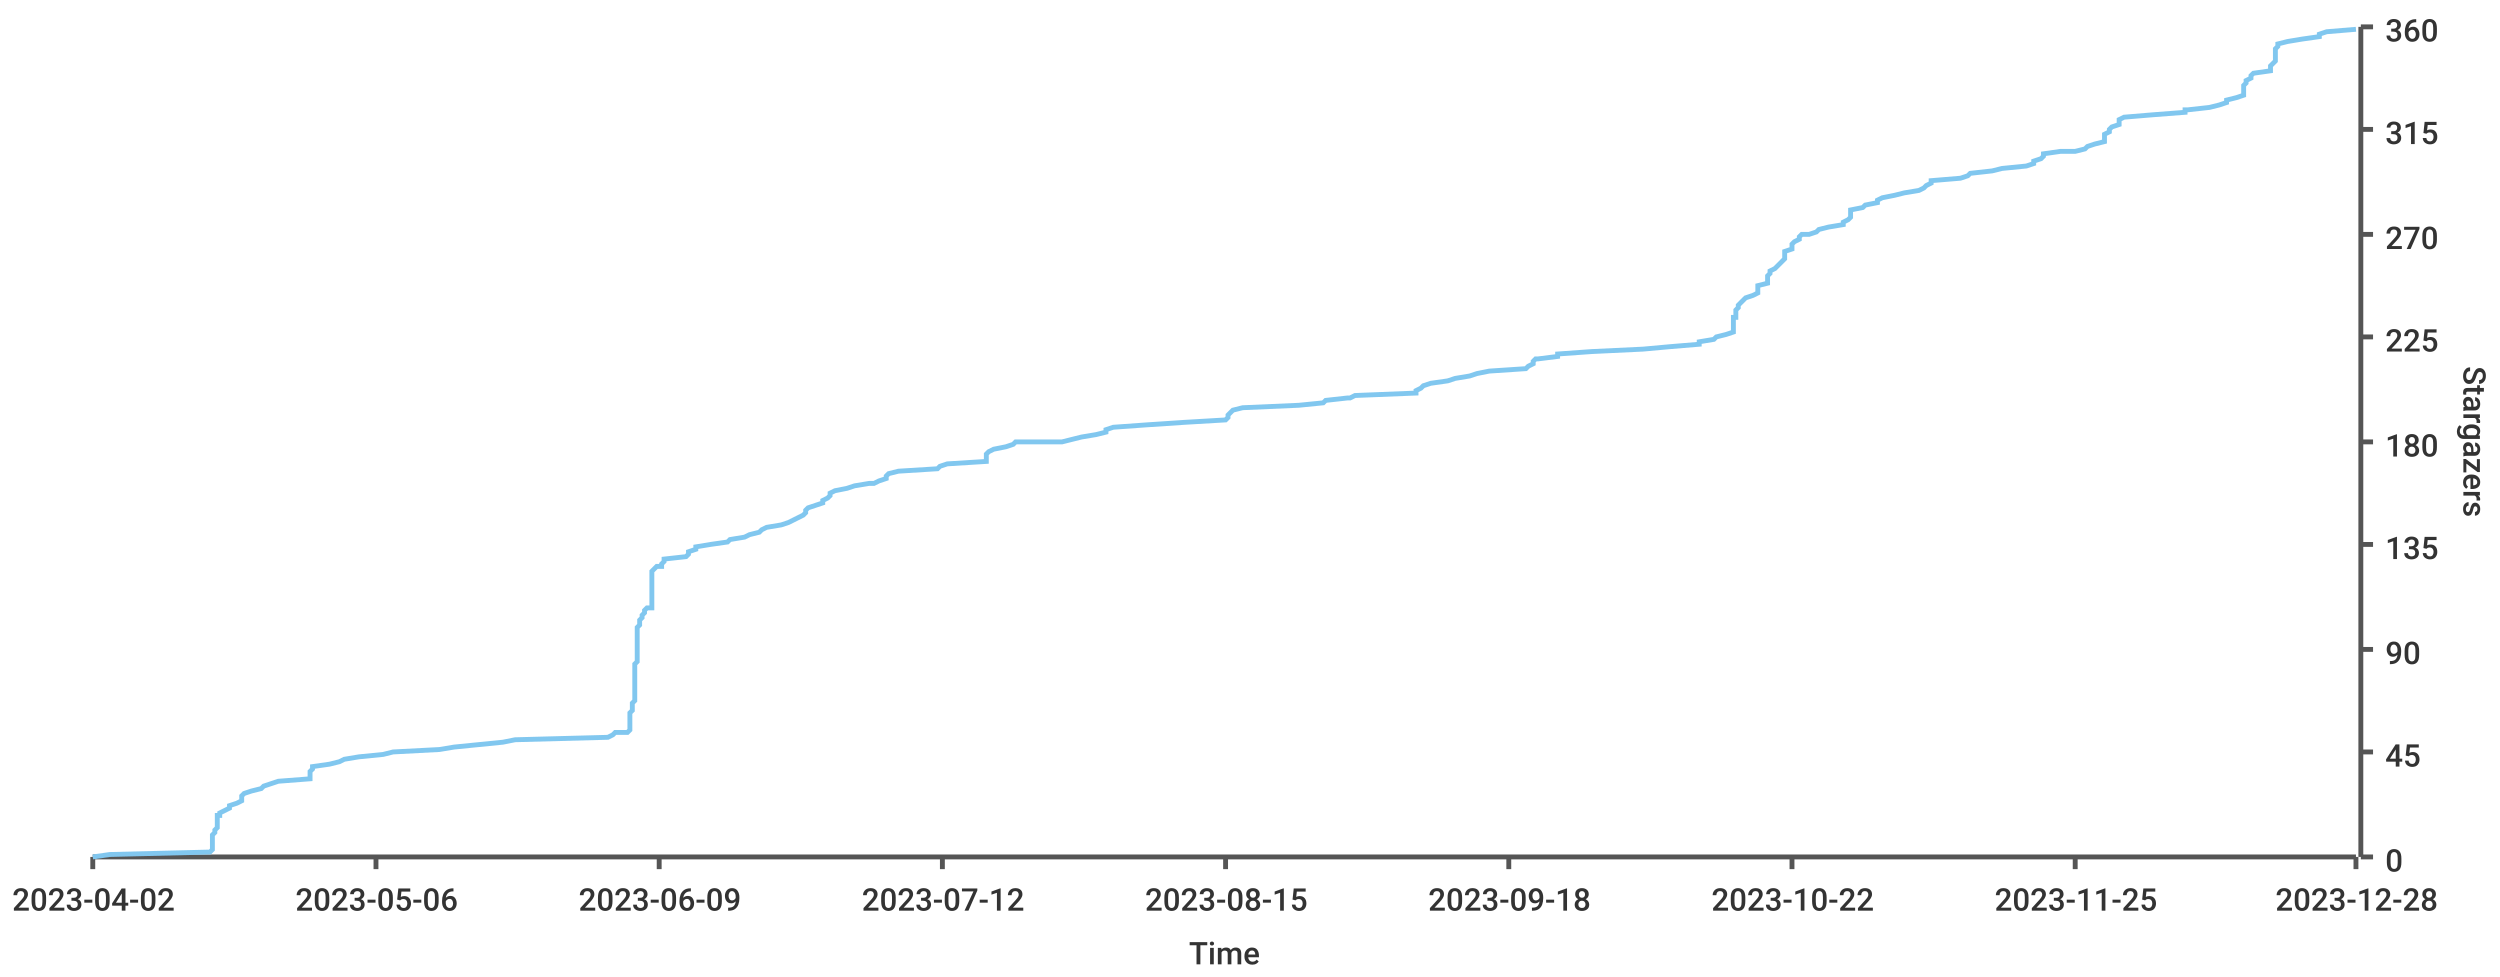
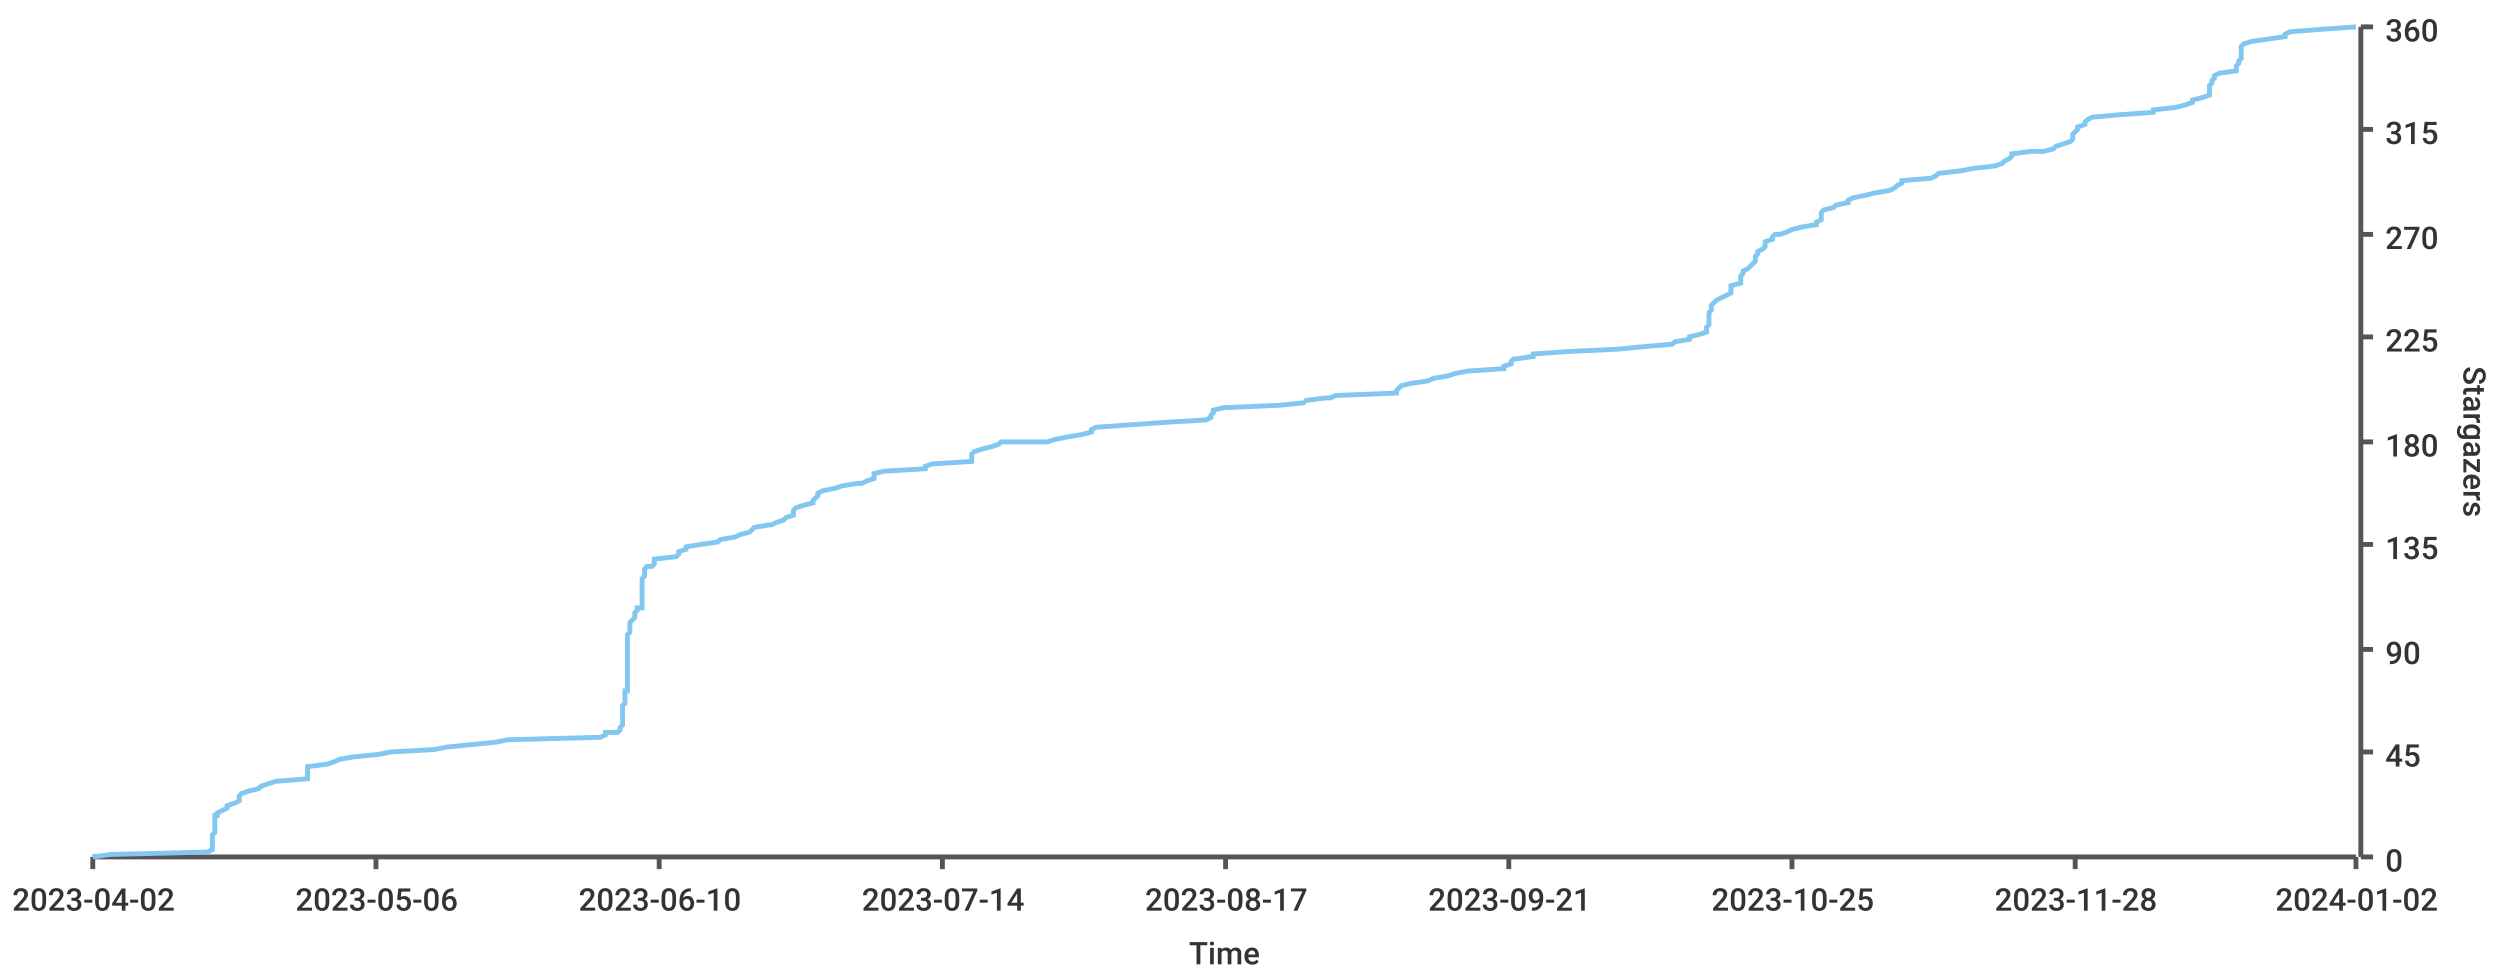
<svg xmlns="http://www.w3.org/2000/svg" width="1024" height="400">\n<path d="M 0 0 L 1024 0 L 1024 400 L 0 400 L 0 0" style="stroke-width:0;stroke:rgba(255,255,255,1.0);fill:rgba(255,255,255,1.0)" />
  <path d="M 38 11 L 965 11 L 965 351 L 38 351 L 38 11" style="stroke-width:0;stroke:rgba(255,255,255,1.0);fill:rgba(255,255,255,1.0)" />
  <path d="M 38 351 L 965 351" style="stroke-width:2;stroke:rgba(85,85,85,1.0);fill:none" />
  <path d="M 38 351 L 38 356" style="stroke-width:2;stroke:rgba(85,85,85,1.0);fill:none" />
  <text x="5" y="373" style="stroke-width:0;stroke:none;fill:rgba(51,51,51,1.0);font-size:12.8px;font-family:'Roboto Medium',sans-serif">2023-04-02</text>
  <path d="M 154 351 L 154 356" style="stroke-width:2;stroke:rgba(85,85,85,1.0);fill:none" />
  <text x="121" y="373" style="stroke-width:0;stroke:none;fill:rgba(51,51,51,1.0);font-size:12.8px;font-family:'Roboto Medium',sans-serif">2023-05-06</text>
  <path d="M 270 351 L 270 356" style="stroke-width:2;stroke:rgba(85,85,85,1.0);fill:none" />
-   <text x="237" y="373" style="stroke-width:0;stroke:none;fill:rgba(51,51,51,1.0);font-size:12.8px;font-family:'Roboto Medium',sans-serif">2023-06-09</text>
+   <text x="237" y="373" style="stroke-width:0;stroke:none;fill:rgba(51,51,51,1.0);font-size:12.8px;font-family:'Roboto Medium',sans-serif">2023-06-10</text>
  <path d="M 386 351 L 386 356" style="stroke-width:2;stroke:rgba(85,85,85,1.0);fill:none" />
-   <text x="353" y="373" style="stroke-width:0;stroke:none;fill:rgba(51,51,51,1.0);font-size:12.8px;font-family:'Roboto Medium',sans-serif">2023-07-12</text>
+   <text x="353" y="373" style="stroke-width:0;stroke:none;fill:rgba(51,51,51,1.0);font-size:12.8px;font-family:'Roboto Medium',sans-serif">2023-07-14</text>
  <path d="M 502 351 L 502 356" style="stroke-width:2;stroke:rgba(85,85,85,1.0);fill:none" />
-   <text x="469" y="373" style="stroke-width:0;stroke:none;fill:rgba(51,51,51,1.0);font-size:12.8px;font-family:'Roboto Medium',sans-serif">2023-08-15</text>
+   <text x="469" y="373" style="stroke-width:0;stroke:none;fill:rgba(51,51,51,1.0);font-size:12.8px;font-family:'Roboto Medium',sans-serif">2023-08-17</text>
  <path d="M 618 351 L 618 356" style="stroke-width:2;stroke:rgba(85,85,85,1.0);fill:none" />
-   <text x="585" y="373" style="stroke-width:0;stroke:none;fill:rgba(51,51,51,1.0);font-size:12.8px;font-family:'Roboto Medium',sans-serif">2023-09-18</text>
+   <text x="585" y="373" style="stroke-width:0;stroke:none;fill:rgba(51,51,51,1.0);font-size:12.8px;font-family:'Roboto Medium',sans-serif">2023-09-21</text>
  <path d="M 734 351 L 734 356" style="stroke-width:2;stroke:rgba(85,85,85,1.0);fill:none" />
-   <text x="701" y="373" style="stroke-width:0;stroke:none;fill:rgba(51,51,51,1.0);font-size:12.8px;font-family:'Roboto Medium',sans-serif">2023-10-22</text>
+   <text x="701" y="373" style="stroke-width:0;stroke:none;fill:rgba(51,51,51,1.0);font-size:12.8px;font-family:'Roboto Medium',sans-serif">2023-10-25</text>
  <path d="M 850 351 L 850 356" style="stroke-width:2;stroke:rgba(85,85,85,1.0);fill:none" />
-   <text x="817" y="373" style="stroke-width:0;stroke:none;fill:rgba(51,51,51,1.0);font-size:12.8px;font-family:'Roboto Medium',sans-serif">2023-11-25</text>
+   <text x="817" y="373" style="stroke-width:0;stroke:none;fill:rgba(51,51,51,1.0);font-size:12.8px;font-family:'Roboto Medium',sans-serif">2023-11-28</text>
  <path d="M 965 351 L 965 356" style="stroke-width:2;stroke:rgba(85,85,85,1.0);fill:none" />
-   <text x="932" y="373" style="stroke-width:0;stroke:none;fill:rgba(51,51,51,1.0);font-size:12.8px;font-family:'Roboto Medium',sans-serif">2023-12-28</text>
+   <text x="932" y="373" style="stroke-width:0;stroke:none;fill:rgba(51,51,51,1.0);font-size:12.8px;font-family:'Roboto Medium',sans-serif">2024-01-02</text>
  <text x="487" y="395" style="stroke-width:0;stroke:none;fill:rgba(51,51,51,1.0);font-size:12.8px;font-family:'Roboto Medium',sans-serif">Time</text>
  <path d="M 967 351 L 967 11" style="stroke-width:2;stroke:rgba(85,85,85,1.0);fill:none" />
  <path d="M 967 351 L 972 351" style="stroke-width:2;stroke:rgba(85,85,85,1.0);fill:none" />
  <text x="977" y="357" style="stroke-width:0;stroke:none;fill:rgba(51,51,51,1.0);font-size:12.8px;font-family:'Roboto Medium',sans-serif">0</text>
  <path d="M 967 308 L 972 308" style="stroke-width:2;stroke:rgba(85,85,85,1.0);fill:none" />
  <text x="977" y="314" style="stroke-width:0;stroke:none;fill:rgba(51,51,51,1.0);font-size:12.8px;font-family:'Roboto Medium',sans-serif">45</text>
  <path d="M 967 266 L 972 266" style="stroke-width:2;stroke:rgba(85,85,85,1.0);fill:none" />
  <text x="977" y="272" style="stroke-width:0;stroke:none;fill:rgba(51,51,51,1.0);font-size:12.8px;font-family:'Roboto Medium',sans-serif">90</text>
  <path d="M 967 223 L 972 223" style="stroke-width:2;stroke:rgba(85,85,85,1.0);fill:none" />
  <text x="977" y="229" style="stroke-width:0;stroke:none;fill:rgba(51,51,51,1.0);font-size:12.8px;font-family:'Roboto Medium',sans-serif">135</text>
  <path d="M 967 181 L 972 181" style="stroke-width:2;stroke:rgba(85,85,85,1.0);fill:none" />
  <text x="977" y="187" style="stroke-width:0;stroke:none;fill:rgba(51,51,51,1.0);font-size:12.8px;font-family:'Roboto Medium',sans-serif">180</text>
  <path d="M 967 138 L 972 138" style="stroke-width:2;stroke:rgba(85,85,85,1.0);fill:none" />
  <text x="977" y="144" style="stroke-width:0;stroke:none;fill:rgba(51,51,51,1.0);font-size:12.8px;font-family:'Roboto Medium',sans-serif">225</text>
  <path d="M 967 96 L 972 96" style="stroke-width:2;stroke:rgba(85,85,85,1.0);fill:none" />
  <text x="977" y="102" style="stroke-width:0;stroke:none;fill:rgba(51,51,51,1.0);font-size:12.8px;font-family:'Roboto Medium',sans-serif">270</text>
  <path d="M 967 53 L 972 53" style="stroke-width:2;stroke:rgba(85,85,85,1.0);fill:none" />
  <text x="977" y="59" style="stroke-width:0;stroke:none;fill:rgba(51,51,51,1.0);font-size:12.8px;font-family:'Roboto Medium',sans-serif">315</text>
  <path d="M 967 11 L 972 11" style="stroke-width:2;stroke:rgba(85,85,85,1.0);fill:none" />
  <text x="977" y="17" style="stroke-width:0;stroke:none;fill:rgba(51,51,51,1.0);font-size:12.8px;font-family:'Roboto Medium',sans-serif">360</text>
  <text x="1009" y="150" style="stroke-width:0;stroke:none;fill:rgba(51,51,51,1.0);font-size:12.8px;font-family:'Roboto Medium',sans-serif" transform="rotate(90.00,1009,150)">Stargazers</text>
-   <path d="M 38 351 L 45 350 L 86 349 L 87 348 L 87 347 L 87 346 L 87 345 L 87 344 L 87 343 L 87 342 L 88 341 L 88 340 L 89 339 L 89 338 L 89 337 L 89 336 L 89 335 L 89 334 L 90 334 L 90 333 L 92 332 L 94 331 L 94 330 L 97 329 L 99 328 L 99 327 L 99 326 L 100 325 L 103 324 L 107 323 L 108 322 L 111 321 L 114 320 L 127 319 L 127 318 L 127 317 L 127 317 L 127 316 L 128 315 L 128 314 L 135 313 L 139 312 L 141 311 L 147 310 L 157 309 L 161 308 L 180 307 L 186 306 L 196 305 L 206 304 L 211 303 L 249 302 L 251 301 L 252 300 L 257 300 L 258 299 L 258 298 L 258 297 L 258 296 L 258 295 L 258 294 L 258 293 L 258 292 L 259 291 L 259 290 L 259 289 L 259 288 L 260 287 L 260 286 L 260 285 L 260 284 L 260 283 L 260 283 L 260 282 L 260 281 L 260 280 L 260 279 L 260 278 L 260 277 L 260 276 L 260 275 L 260 274 L 260 273 L 260 272 L 261 271 L 261 270 L 261 269 L 261 268 L 261 267 L 261 266 L 261 266 L 261 265 L 261 264 L 261 263 L 261 262 L 261 261 L 261 260 L 261 259 L 261 258 L 261 257 L 262 256 L 262 255 L 262 254 L 263 253 L 263 252 L 264 251 L 264 250 L 265 249 L 267 249 L 267 248 L 267 247 L 267 246 L 267 245 L 267 244 L 267 243 L 267 242 L 267 241 L 267 240 L 267 239 L 267 238 L 267 237 L 267 236 L 267 235 L 267 234 L 268 233 L 269 232 L 271 232 L 271 231 L 272 230 L 272 229 L 281 228 L 282 227 L 282 226 L 285 225 L 285 224 L 291 223 L 298 222 L 299 221 L 305 220 L 307 219 L 311 218 L 312 217 L 314 216 L 320 215 L 320 215 L 323 214 L 325 213 L 327 212 L 329 211 L 330 210 L 330 209 L 331 208 L 334 207 L 337 206 L 337 205 L 339 204 L 340 203 L 340 202 L 342 201 L 347 200 L 350 199 L 356 198 L 358 198 L 360 197 L 363 196 L 363 195 L 364 194 L 368 193 L 384 192 L 385 191 L 388 190 L 404 189 L 404 188 L 404 187 L 404 186 L 405 185 L 407 184 L 412 183 L 415 182 L 416 181 L 435 181 L 439 180 L 443 179 L 449 178 L 453 177 L 453 176 L 456 175 L 470 174 L 485 173 L 502 172 L 503 171 L 503 170 L 504 169 L 505 168 L 509 167 L 532 166 L 542 165 L 543 164 L 552 163 L 553 163 L 555 162 L 580 161 L 580 160 L 582 159 L 583 158 L 586 157 L 593 156 L 596 155 L 602 154 L 605 153 L 610 152 L 625 151 L 626 150 L 628 149 L 628 148 L 629 147 L 630 147 L 638 146 L 638 145 L 652 144 L 673 143 L 684 142 L 696 141 L 696 140 L 702 139 L 703 138 L 707 137 L 710 136 L 710 135 L 710 134 L 710 133 L 710 132 L 710 131 L 710 130 L 711 130 L 711 129 L 711 128 L 711 127 L 712 126 L 712 125 L 713 124 L 714 123 L 715 122 L 718 121 L 720 120 L 720 119 L 720 118 L 720 117 L 724 116 L 724 115 L 724 114 L 724 113 L 724 113 L 725 112 L 725 111 L 727 110 L 728 109 L 729 108 L 730 107 L 731 106 L 731 105 L 731 104 L 731 103 L 734 102 L 734 101 L 734 100 L 735 99 L 737 98 L 737 97 L 738 96 L 741 96 L 744 95 L 745 94 L 749 93 L 755 92 L 755 91 L 757 90 L 758 89 L 758 88 L 758 87 L 758 86 L 763 85 L 764 84 L 769 83 L 769 82 L 771 81 L 776 80 L 780 79 L 780 79 L 786 78 L 788 77 L 789 76 L 791 75 L 791 74 L 803 73 L 806 72 L 807 71 L 816 70 L 820 69 L 830 68 L 833 67 L 833 66 L 836 65 L 837 64 L 837 63 L 844 62 L 850 62 L 854 61 L 855 60 L 858 59 L 862 58 L 862 57 L 862 56 L 862 55 L 864 54 L 864 53 L 865 52 L 868 51 L 868 50 L 868 49 L 870 48 L 882 47 L 895 46 L 895 45 L 896 45 L 905 44 L 909 43 L 912 42 L 912 41 L 916 40 L 919 39 L 919 38 L 919 37 L 919 36 L 919 35 L 920 34 L 920 33 L 922 32 L 922 31 L 923 30 L 930 29 L 930 28 L 930 28 L 930 27 L 931 26 L 932 25 L 932 24 L 932 23 L 932 22 L 932 21 L 932 20 L 933 19 L 933 18 L 937 17 L 943 16 L 950 15 L 950 14 L 953 13 L 965 12" style="stroke-width:2;stroke:rgba(129,199,239,1.0);fill:none" />
+   <path d="M 38 351 L 45 350 L 85 349 L 87 348 L 87 347 L 87 346 L 87 345 L 87 344 L 87 343 L 87 342 L 88 341 L 88 340 L 88 339 L 88 338 L 88 337 L 88 336 L 88 335 L 88 334 L 89 334 L 89 333 L 91 332 L 93 331 L 93 330 L 96 329 L 98 328 L 98 327 L 98 326 L 99 325 L 102 324 L 106 323 L 107 322 L 110 321 L 113 320 L 126 319 L 126 318 L 126 317 L 126 317 L 126 316 L 126 315 L 126 314 L 134 313 L 137 312 L 139 311 L 145 310 L 155 309 L 160 308 L 178 307 L 183 306 L 193 305 L 203 304 L 208 303 L 246 302 L 248 301 L 248 300 L 253 300 L 254 299 L 254 298 L 255 297 L 255 296 L 255 295 L 255 294 L 255 293 L 255 292 L 255 291 L 255 290 L 255 289 L 256 288 L 256 287 L 256 286 L 256 285 L 256 284 L 256 283 L 257 283 L 257 282 L 257 281 L 257 280 L 257 279 L 257 278 L 257 277 L 257 276 L 257 275 L 257 274 L 257 273 L 257 272 L 257 271 L 257 270 L 257 269 L 257 268 L 257 267 L 257 266 L 257 266 L 257 265 L 257 264 L 257 263 L 257 262 L 257 261 L 257 260 L 258 259 L 258 258 L 258 257 L 258 256 L 258 255 L 259 254 L 260 253 L 260 252 L 260 251 L 261 250 L 261 249 L 263 249 L 263 248 L 263 247 L 263 246 L 263 245 L 263 244 L 263 243 L 263 242 L 263 241 L 263 240 L 263 239 L 263 238 L 263 237 L 264 236 L 264 235 L 264 234 L 264 233 L 265 232 L 267 232 L 268 231 L 268 230 L 268 229 L 277 228 L 278 227 L 278 226 L 281 225 L 281 224 L 287 223 L 294 222 L 295 221 L 301 220 L 303 219 L 307 218 L 308 217 L 309 216 L 315 215 L 316 215 L 318 214 L 321 213 L 322 212 L 325 211 L 325 210 L 325 209 L 326 208 L 329 207 L 333 206 L 333 205 L 334 204 L 335 203 L 335 202 L 337 201 L 342 200 L 345 199 L 351 198 L 353 198 L 355 197 L 358 196 L 358 195 L 358 194 L 362 193 L 379 192 L 379 191 L 382 190 L 398 189 L 398 188 L 398 187 L 398 186 L 399 185 L 402 184 L 406 183 L 409 182 L 410 181 L 429 181 L 432 180 L 437 179 L 443 178 L 447 177 L 447 176 L 449 175 L 463 174 L 477 173 L 494 172 L 496 171 L 496 170 L 497 169 L 497 168 L 501 167 L 524 166 L 534 165 L 535 164 L 543 163 L 545 163 L 547 162 L 572 161 L 572 160 L 573 159 L 574 158 L 578 157 L 585 156 L 587 155 L 593 154 L 596 153 L 601 152 L 616 151 L 616 150 L 619 149 L 619 148 L 620 147 L 621 147 L 628 146 L 628 145 L 642 144 L 663 143 L 673 142 L 685 141 L 686 140 L 692 139 L 692 138 L 696 137 L 699 136 L 699 135 L 699 134 L 700 133 L 700 132 L 700 131 L 700 130 L 700 130 L 700 129 L 700 128 L 701 127 L 701 126 L 701 125 L 702 124 L 703 123 L 705 122 L 707 121 L 709 120 L 709 119 L 709 118 L 709 117 L 713 116 L 713 115 L 713 114 L 713 113 L 713 113 L 714 112 L 714 111 L 716 110 L 717 109 L 718 108 L 719 107 L 719 106 L 719 105 L 720 104 L 720 103 L 722 102 L 723 101 L 723 100 L 723 99 L 726 98 L 726 97 L 727 96 L 729 96 L 732 95 L 734 94 L 738 93 L 744 92 L 744 91 L 746 90 L 746 89 L 746 88 L 746 87 L 747 86 L 751 85 L 752 84 L 757 83 L 757 82 L 759 81 L 764 80 L 768 79 L 768 79 L 774 78 L 776 77 L 777 76 L 779 75 L 779 74 L 791 73 L 793 72 L 794 71 L 803 70 L 808 69 L 817 68 L 820 67 L 821 66 L 823 65 L 824 64 L 824 63 L 832 62 L 837 62 L 841 61 L 842 60 L 845 59 L 848 58 L 849 57 L 849 56 L 849 55 L 850 54 L 851 53 L 851 52 L 854 51 L 854 50 L 855 49 L 857 48 L 868 47 L 882 46 L 882 45 L 882 45 L 891 44 L 895 43 L 898 42 L 898 41 L 902 40 L 905 39 L 905 38 L 905 37 L 905 36 L 905 35 L 906 34 L 906 33 L 907 32 L 907 31 L 909 30 L 916 29 L 916 28 L 916 28 L 916 27 L 917 26 L 917 25 L 918 24 L 918 23 L 918 22 L 918 21 L 918 20 L 918 19 L 919 18 L 922 17 L 929 16 L 936 15 L 936 14 L 938 13 L 951 12 L 965 11" style="stroke-width:2;stroke:rgba(129,199,239,1.0);fill:none" />
</svg>
